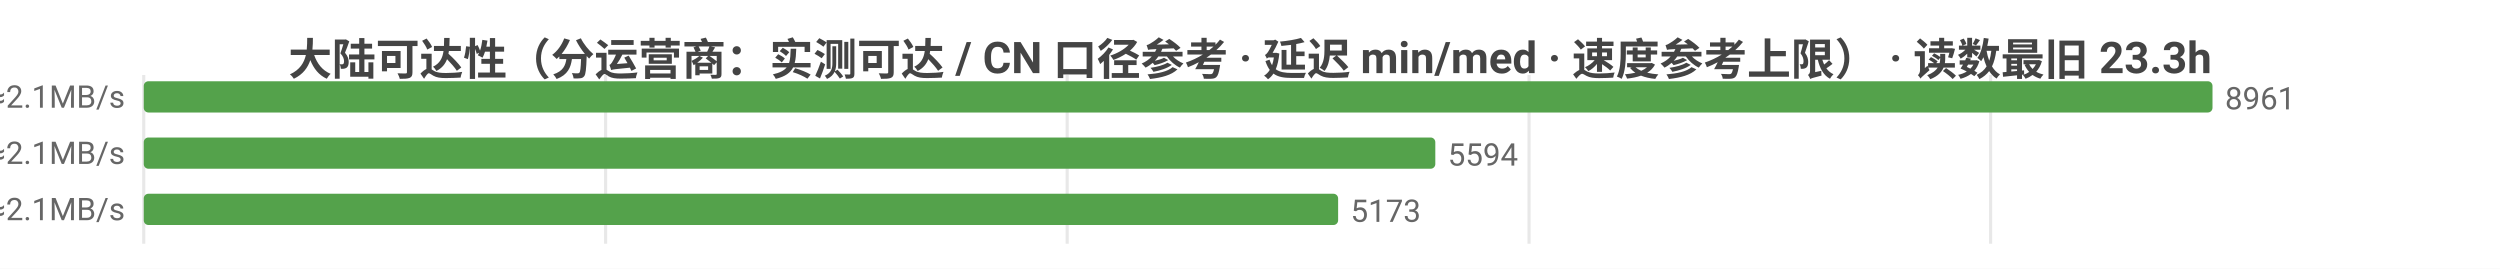
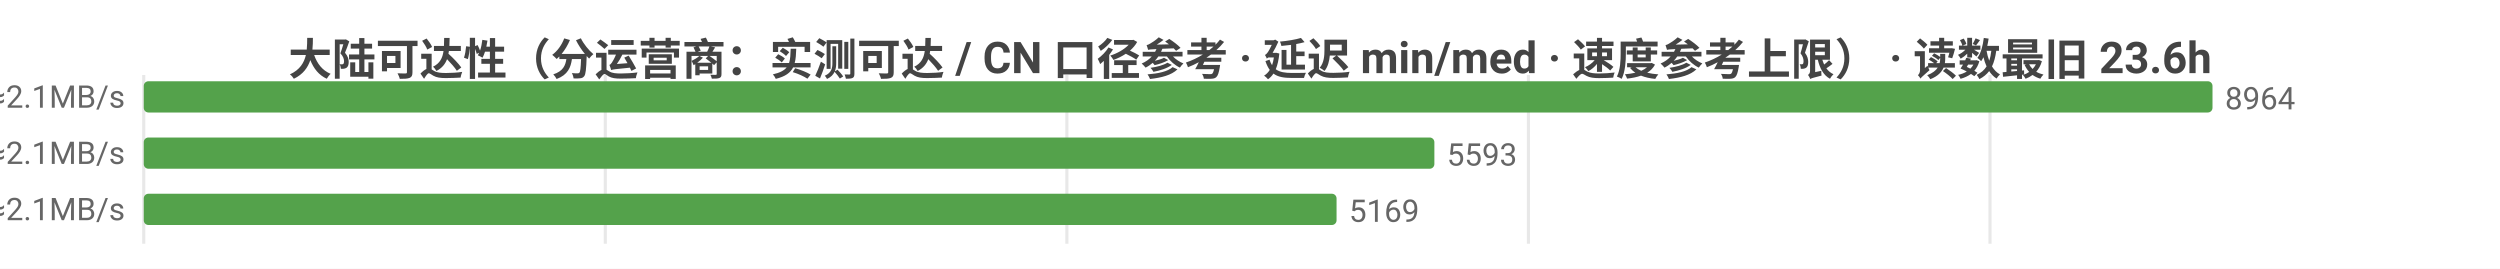
<svg xmlns="http://www.w3.org/2000/svg" width="800" height="86" viewBox="0 0 800 86">
  <rect width="800" height="86" fill="#ffffff" />
  <style>text{font-family:system-ui,-apple-system,'Segoe UI',Roboto,'PingFang SC','Microsoft YaHei','Noto Sans CJK SC',sans-serif}.g{stroke:#e8e8e8;stroke-width:1}.a{stroke:#999;stroke-width:1}.t{font-size:10px;fill:#666}.m{font-size:10px;text-anchor:middle;fill:#666}.e{font-size:10px;text-anchor:end;fill:#666}.l{font-size:11px;fill:#333}.tt{font-size:14px;font-weight:600;text-anchor:middle;fill:#444}.em{font-size:13px;text-anchor:middle;fill:#999}</style>
-   <text class="tt" x="400.0" y="24">大陆可达性（分运营商：实测可达 / CN 口径参考 · 延迟 min/med · 速度参考上限） · 读数最旧 23.3h</text>
+   <text class="tt" x="400.0" y="24">大陆可达性（分运营商：实测可达 / CN 口径参考 · 延迟 min/med · 速度参考上限） · 读数最旧 23.6h</text>
  <line class="g" x1="46" y1="24" x2="46" y2="78" />
-   <line class="g" x1="193.8" y1="24" x2="193.8" y2="78" />
-   <line class="g" x1="341.5" y1="24" x2="341.5" y2="78" />
-   <line class="g" x1="489.3" y1="24" x2="489.3" y2="78" />
-   <line class="g" x1="637.0" y1="24" x2="637.0" y2="78" />
-   <text class="e" x="40" y="35">中国电信  实测可达 8961/8962 · CN口径 12972  min23/med232ms  ≈2.1MB/s</text>
+   <line class="g" x1="193.7" y1="24" x2="193.7" y2="78" />
+   <line class="g" x1="341.4" y1="24" x2="341.4" y2="78" />
+   <line class="g" x1="489.1" y1="24" x2="489.1" y2="78" />
+   <line class="g" x1="636.8" y1="24" x2="636.8" y2="78" />
+   <text class="e" x="40" y="35">中国电信  实测可达 8964/8964 · CN口径 12979  min23/med232ms  ≈2.1MB/s</text>
  <rect x="46" y="26" width="662" height="10" fill="#54a24b" rx="1.5" />
-   <text class="t" x="712" y="35">8961</text>
-   <text class="e" x="40" y="53">中国联通  实测可达 5594/5595 · CN口径 12972  min25/med229ms  ≈2.1MB/s</text>
-   <rect x="46" y="44" width="413.3" height="10" fill="#54a24b" rx="1.5" />
-   <text class="t" x="463.3" y="53">5594</text>
-   <text class="e" x="40" y="71">中国移动  实测可达 5173/5174 · CN口径 12972  min27/med229ms  ≈2.1MB/s</text>
-   <rect x="46" y="62" width="382.2" height="10" fill="#54a24b" rx="1.5" />
-   <text class="t" x="432.2" y="71">5173</text>
+   <text class="t" x="712" y="35">8964</text>
+   <text class="e" x="40" y="53">中国联通  实测可达 5593/5593 · CN口径 12979  min25/med229ms  ≈2.1MB/s</text>
+   <rect x="46" y="44" width="413.0" height="10" fill="#54a24b" rx="1.5" />
+   <text class="t" x="463.0" y="53">5593</text>
+   <text class="e" x="40" y="71">中国移动  实测可达 5169/5169 · CN口径 12979  min27/med229ms  ≈2.1MB/s</text>
+   <rect x="46" y="62" width="381.7" height="10" fill="#54a24b" rx="1.5" />
+   <text class="t" x="431.7" y="71">5169</text>
</svg>
